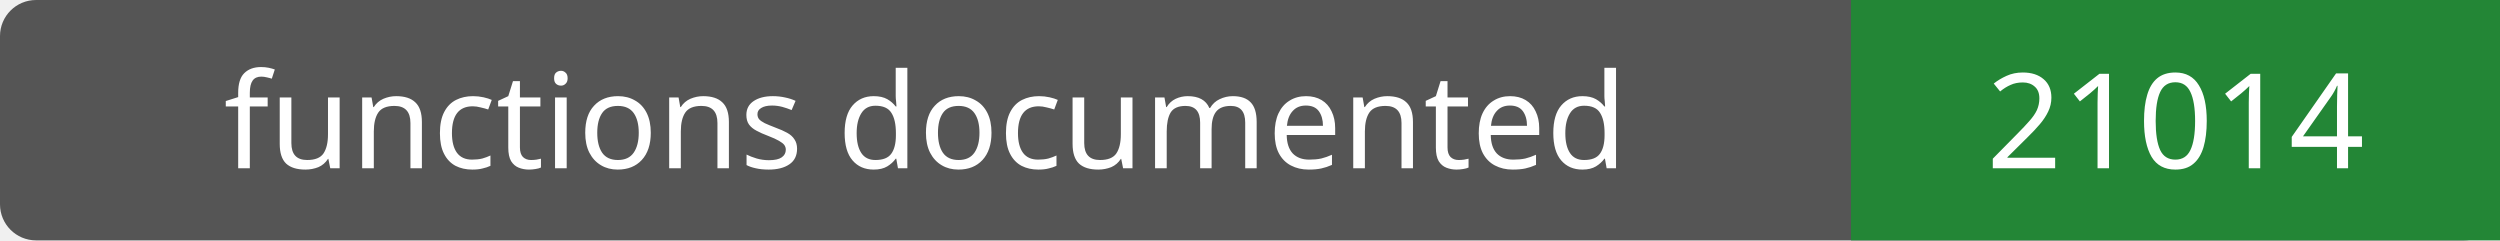
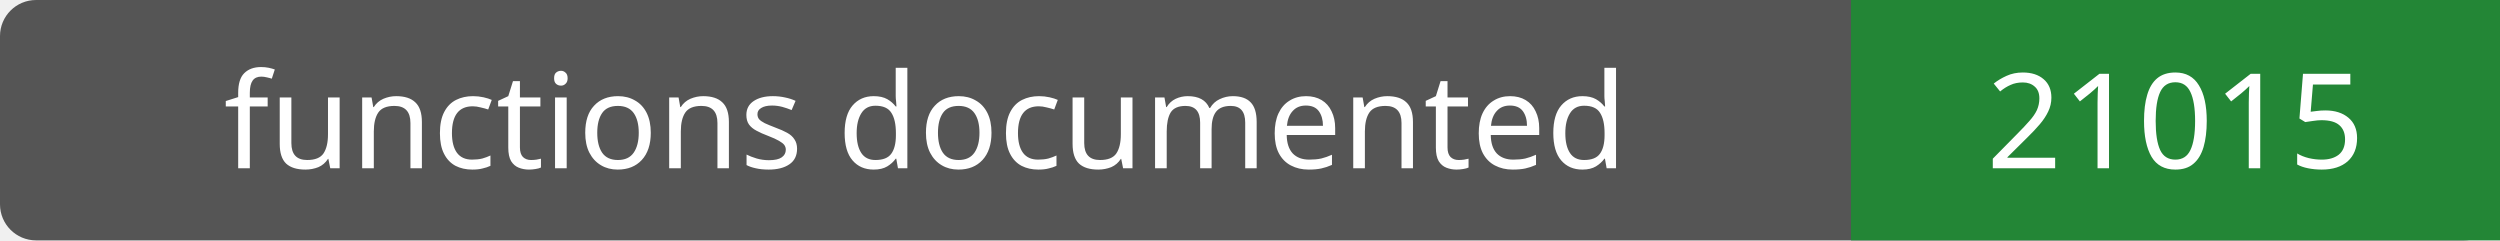
- <svg xmlns="http://www.w3.org/2000/svg" width="208" height="20" role="img" aria-label="functions documented: 21014">
+ <svg xmlns="http://www.w3.org/2000/svg" width="208" height="20" role="img" aria-label="functions documented: 21015">
  <rect width="208" height="20" rx="3" fill="#555" />
  <path fill="#238636" d="M154 0h54v20H154z" />
  <g fill="#fff" text-anchor="middle" font-family="Verdana,sans-serif" font-size="11">
    <text x="77.0" y="14">functions documented</text>
-     <text x="181.0" y="14">21014</text>
+     <text x="181.0" y="14">21015</text>
  </g>
</svg>
